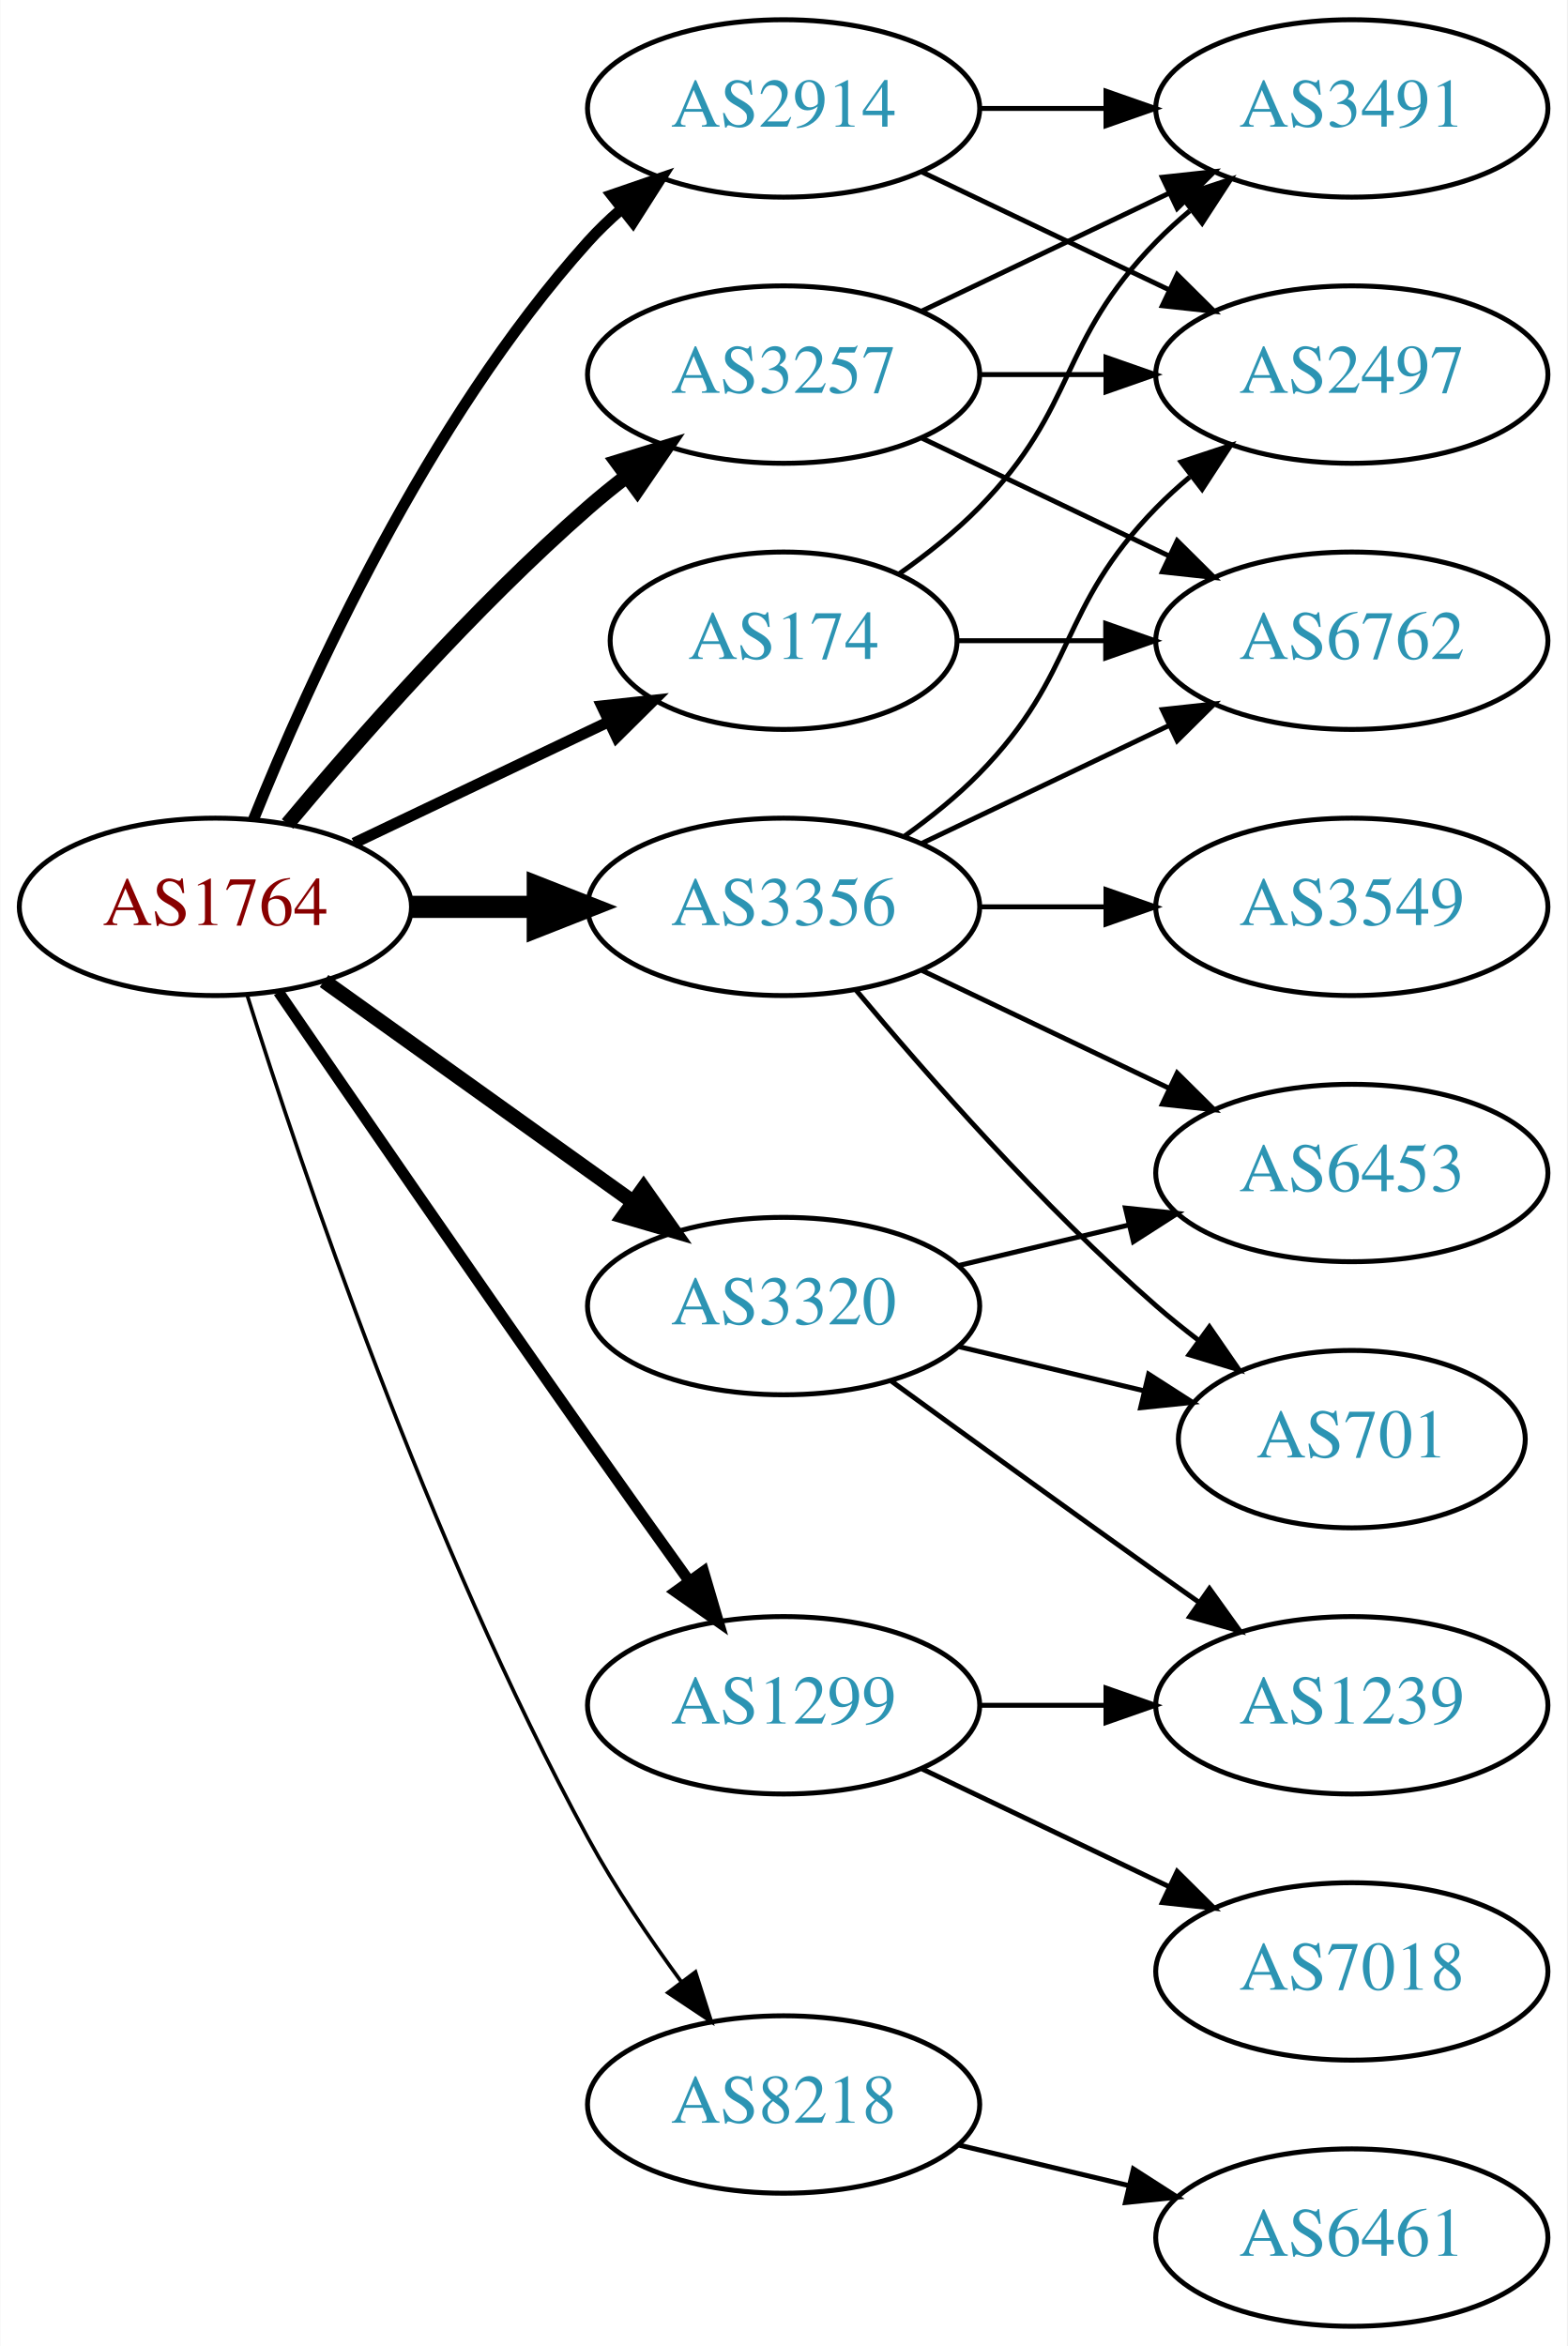
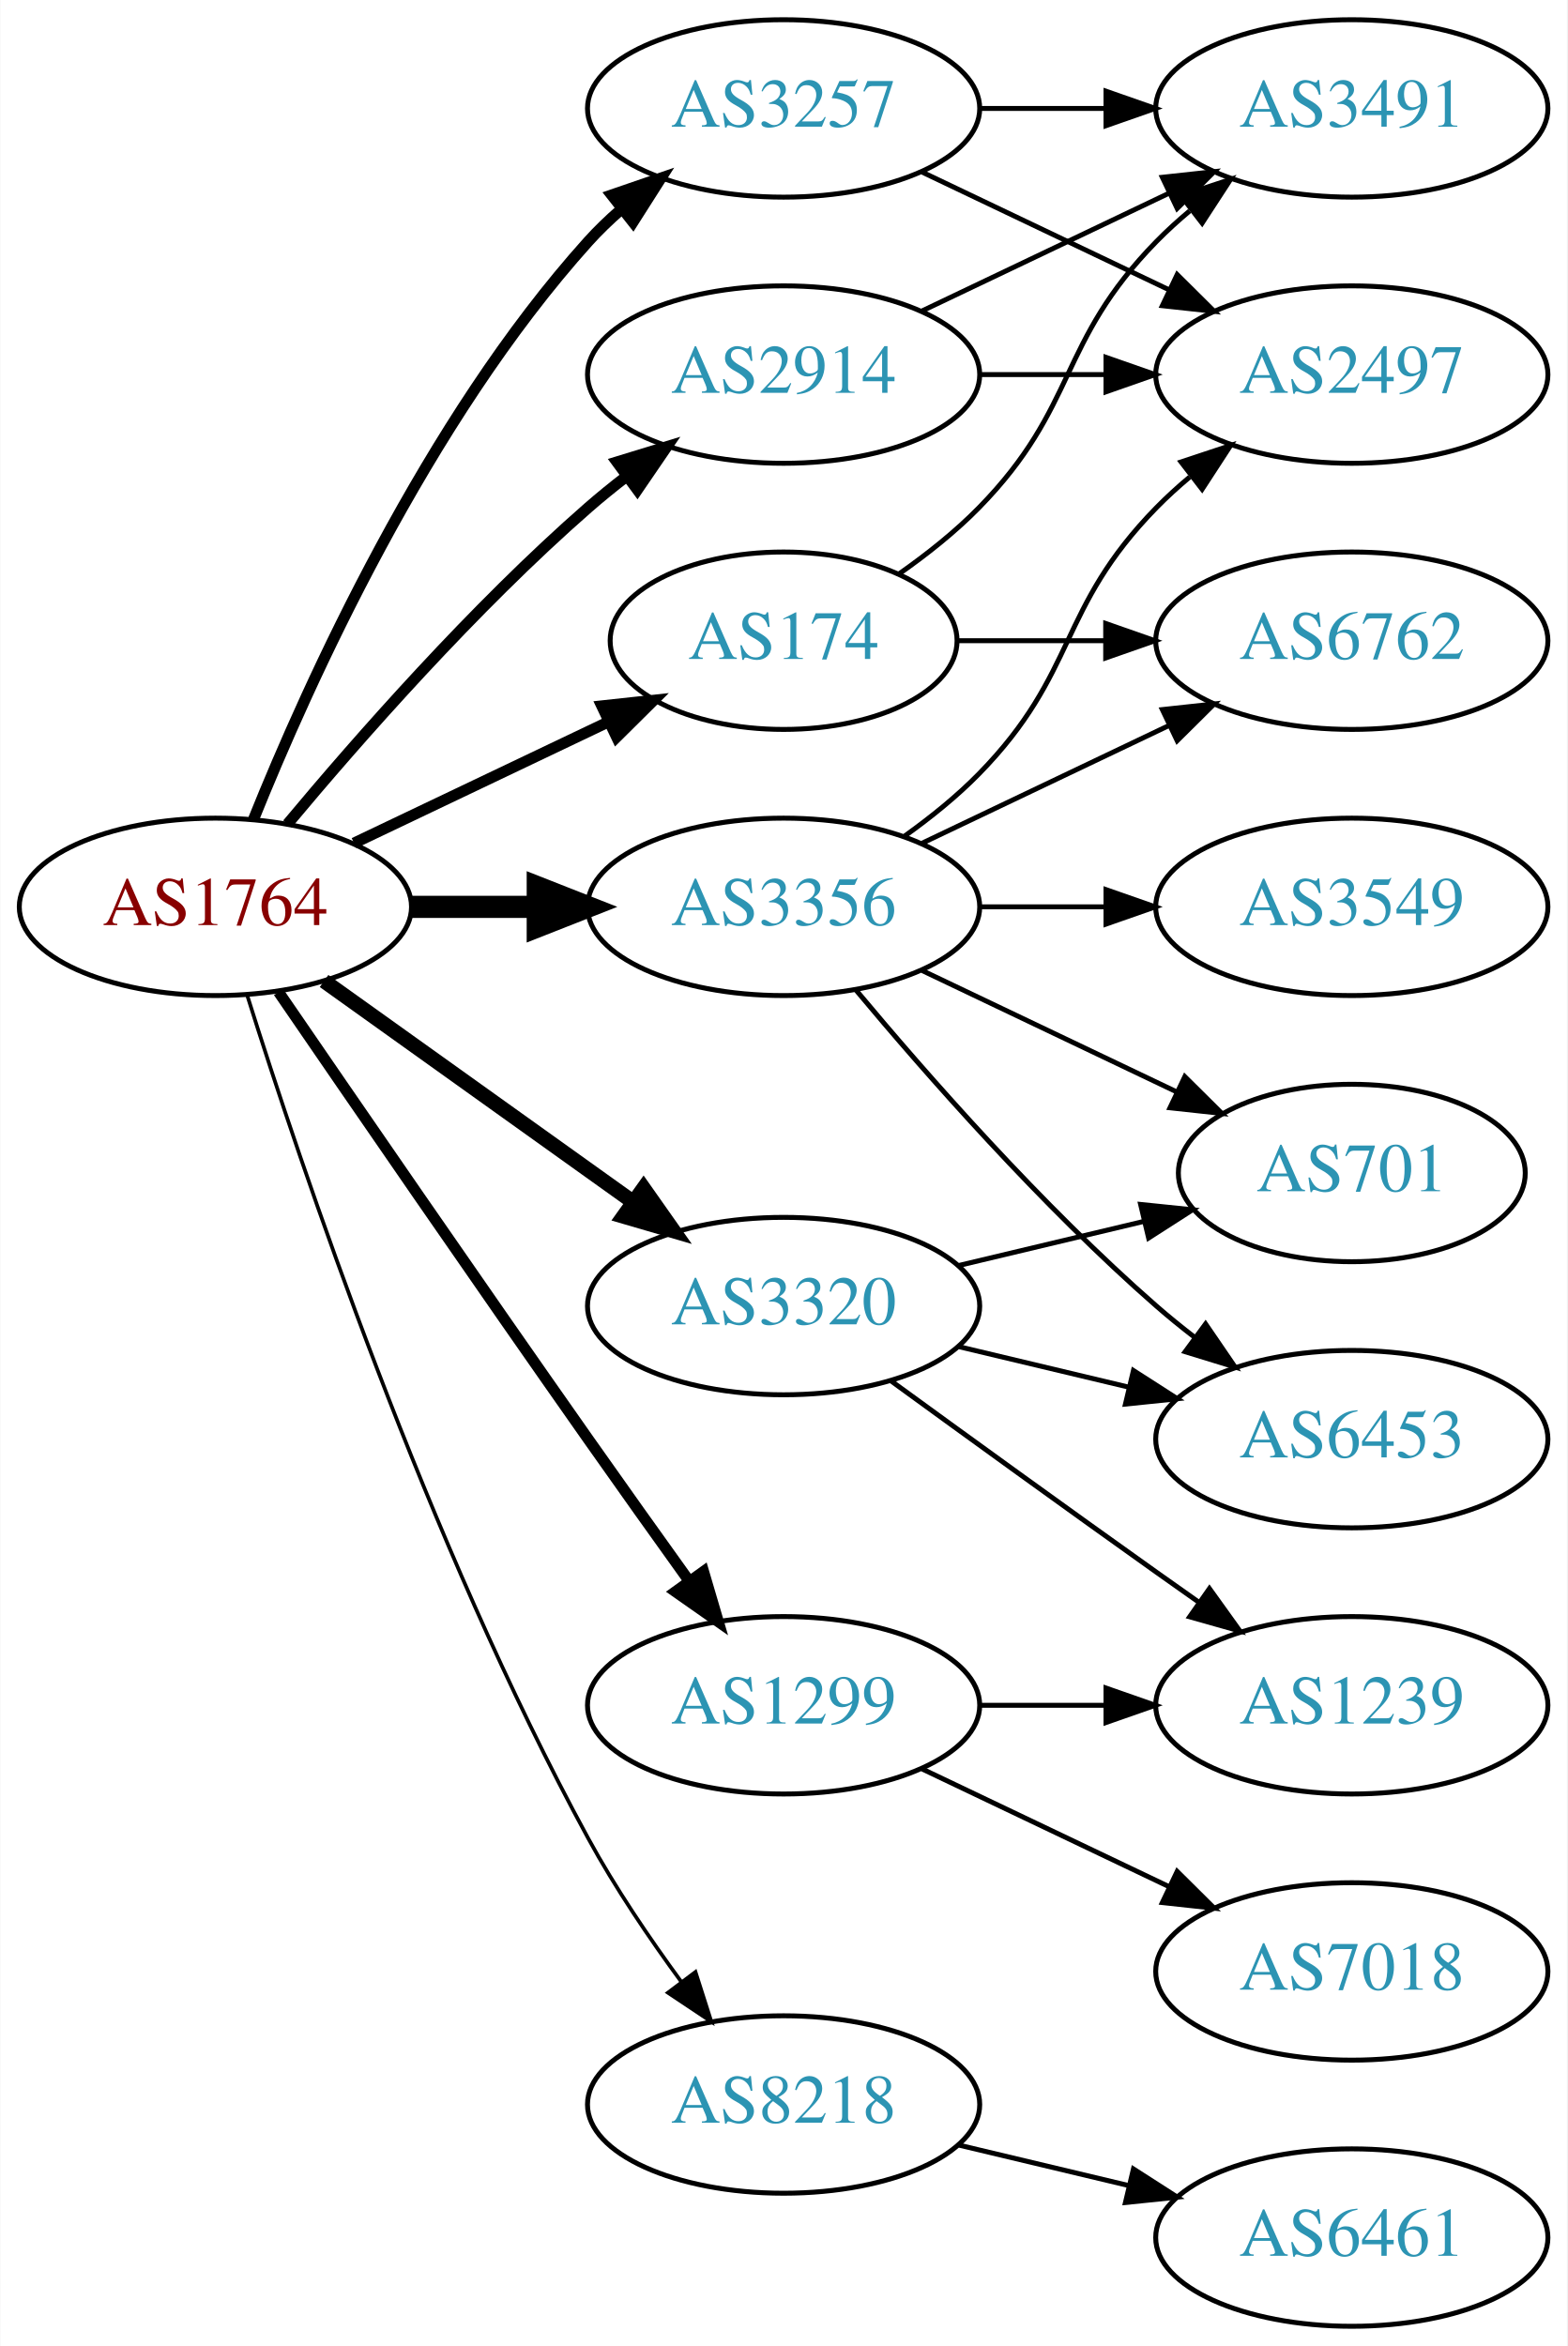
<svg xmlns="http://www.w3.org/2000/svg" xmlns:xlink="http://www.w3.org/1999/xlink" width="318pt" height="476pt" viewBox="0.00 0.00 317.88 476.00">
  <g id="graph0" class="graph" transform="scale(1 1) rotate(0) translate(4 472)">
    <polygon fill="white" stroke="none" points="-4,4 -4,-472 313.879,-472 313.879,4 -4,4" />
    <g id="node1" class="node">
      <g id="a_node1">
        <a xlink:href="/asn/1764" xlink:title="AS1764 ~ NEXTLAYER-AS [AT]">
          <ellipse fill="#ffffff" stroke="black" cx="39.647" cy="-288" rx="39.794" ry="18" />
          <text text-anchor="middle" x="39.647" y="-284.3" font-family="Times,serif" font-size="14.00" fill="#880000">AS1764</text>
        </a>
      </g>
    </g>
    <g id="node2" class="node">
      <g id="a_node2">
        <a xlink:href="/asn/174" xlink:title="AS174 ~ Cogent Communications [US]">
          <ellipse fill="#ffffff" stroke="black" cx="154.939" cy="-342" rx="35.194" ry="18" />
          <text text-anchor="middle" x="154.939" y="-338.3" font-family="Times,serif" font-size="14.00" fill="#2c94b3">AS174</text>
        </a>
      </g>
    </g>
    <g id="edge1" class="edge">
      <path fill="none" stroke="black" stroke-width="2.25" d="M67.783,-300.934C83.215,-308.29 102.7,-317.577 119.235,-325.459" />
      <polygon fill="black" stroke="black" stroke-width="2.25" points="118.044,-328.768 128.577,-329.911 121.056,-322.449 118.044,-328.768" />
    </g>
    <g id="node3" class="node">
      <g id="a_node3">
        <a xlink:href="/asn/1299" xlink:title="AS1299 ~ Telia Carrier [EU]">
          <ellipse fill="#ffffff" stroke="black" cx="154.939" cy="-126" rx="39.794" ry="18" />
          <text text-anchor="middle" x="154.939" y="-122.3" font-family="Times,serif" font-size="14.00" fill="#2c94b3">AS1299</text>
        </a>
      </g>
    </g>
    <g id="edge2" class="edge">
      <path fill="none" stroke="black" stroke-width="2.25" d="M52.454,-270.731C67.097,-249.358 92.87,-211.88 115.293,-180 121.927,-170.567 129.278,-160.261 135.772,-151.205" />
      <polygon fill="black" stroke="black" stroke-width="2.25" points="138.693,-153.138 141.684,-142.974 133.007,-149.054 138.693,-153.138" />
    </g>
    <g id="node4" class="node">
      <g id="a_node4">
        <a xlink:href="/asn/2914" xlink:title="AS2914 ~ NTT America, Inc. [US]">
-           <ellipse fill="#ffffff" stroke="black" cx="154.939" cy="-450" rx="39.794" ry="18" />
-           <text text-anchor="middle" x="154.939" y="-446.3" font-family="Times,serif" font-size="14.00" fill="#2c94b3">AS2914</text>
+           <ellipse fill="#ffffff" stroke="black" cx="154.939" cy="-396" rx="39.794" ry="18" />
+           <text text-anchor="middle" x="154.939" y="-392.3" font-family="Times,serif" font-size="14.00" fill="#2c94b3">AS2914</text>
        </a>
      </g>
    </g>
    <g id="edge3" class="edge">
-       <path fill="none" stroke="black" stroke-width="2.25" d="M47.394,-305.787C58.445,-333.243 82.498,-386.578 115.293,-423 117.295,-425.224 119.514,-427.363 121.847,-429.397" />
-       <polygon fill="black" stroke="black" stroke-width="2.25" points="120.045,-432.433 130.066,-435.873 124.377,-426.935 120.045,-432.433" />
+       <path fill="none" stroke="black" stroke-width="2.25" d="M54.276,-304.817C68.559,-321.929 92.106,-348.745 115.293,-369 117.759,-371.154 120.397,-373.294 123.095,-375.372" />
+       <polygon fill="black" stroke="black" stroke-width="2.25" points="121.12,-378.264 131.249,-381.37 125.268,-372.625 121.12,-378.264" />
    </g>
    <g id="node5" class="node">
      <g id="a_node5">
        <a xlink:href="/asn/3257" xlink:title="AS3257 ~ GTT [DE]">
-           <ellipse fill="#ffffff" stroke="black" cx="154.939" cy="-396" rx="39.794" ry="18" />
-           <text text-anchor="middle" x="154.939" y="-392.3" font-family="Times,serif" font-size="14.00" fill="#2c94b3">AS3257</text>
+           <ellipse fill="#ffffff" stroke="black" cx="154.939" cy="-450" rx="39.794" ry="18" />
+           <text text-anchor="middle" x="154.939" y="-446.3" font-family="Times,serif" font-size="14.00" fill="#2c94b3">AS3257</text>
        </a>
      </g>
    </g>
    <g id="edge4" class="edge">
-       <path fill="none" stroke="black" stroke-width="3" d="M54.276,-304.817C68.559,-321.929 92.106,-348.745 115.293,-369 117.759,-371.154 120.397,-373.294 123.095,-375.372" />
-       <polygon fill="black" stroke="black" stroke-width="3" points="121.12,-378.264 131.249,-381.37 125.268,-372.625 121.12,-378.264" />
+       <path fill="none" stroke="black" stroke-width="2.25" d="M47.394,-305.787C58.445,-333.243 82.498,-386.578 115.293,-423 117.295,-425.224 119.514,-427.363 121.847,-429.397" />
+       <polygon fill="black" stroke="black" stroke-width="2.25" points="120.045,-432.433 130.066,-435.873 124.377,-426.935 120.045,-432.433" />
    </g>
    <g id="node6" class="node">
      <g id="a_node6">
        <a xlink:href="/asn/3320" xlink:title="AS3320 ~ DTAG [DE]">
          <ellipse fill="#ffffff" stroke="black" cx="154.939" cy="-207" rx="39.794" ry="18" />
          <text text-anchor="middle" x="154.939" y="-203.3" font-family="Times,serif" font-size="14.00" fill="#2c94b3">AS3320</text>
        </a>
      </g>
    </g>
    <g id="edge5" class="edge">
      <path fill="none" stroke="black" stroke-width="3" d="M61.691,-272.954C79.305,-260.361 104.643,-242.245 124.309,-228.184" />
      <polygon fill="black" stroke="black" stroke-width="3" points="126.525,-230.903 132.624,-222.24 122.453,-225.209 126.525,-230.903" />
    </g>
    <g id="node7" class="node">
      <g id="a_node7">
        <a xlink:href="/asn/3356" xlink:title="AS3356 ~ Level 3 Parent, LLC [US]">
          <ellipse fill="#ffffff" stroke="black" cx="154.939" cy="-288" rx="39.794" ry="18" />
          <text text-anchor="middle" x="154.939" y="-284.3" font-family="Times,serif" font-size="14.00" fill="#2c94b3">AS3356</text>
        </a>
      </g>
    </g>
    <g id="edge6" class="edge">
      <path fill="none" stroke="black" stroke-width="4.5" d="M79.319,-288C87.522,-288 96.286,-288 104.818,-288" />
      <polygon fill="black" stroke="black" stroke-width="4.5" points="105.057,-291.938 115.057,-288 105.057,-284.063 105.057,-291.938" />
    </g>
    <g id="node8" class="node">
      <g id="a_node8">
        <a xlink:href="/asn/8218" xlink:title="AS8218 ~ legacy Neotelecoms [FR]">
          <ellipse fill="#ffffff" stroke="black" cx="154.939" cy="-45" rx="39.794" ry="18" />
          <text text-anchor="middle" x="154.939" y="-41.3" font-family="Times,serif" font-size="14.00" fill="#2c94b3">AS8218</text>
        </a>
      </g>
    </g>
    <g id="edge7" class="edge">
      <path fill="none" stroke="black" stroke-width="0.75" d="M46.067,-270.159C56.839,-235.854 82.73,-158.797 115.293,-99 120.725,-89.026 127.699,-78.731 134.224,-69.84" />
      <polygon fill="black" stroke="black" stroke-width="0.75" points="137.058,-71.895 140.278,-61.802 131.466,-67.684 137.058,-71.895" />
    </g>
    <g id="node9" class="node">
      <g id="a_node9">
        <a xlink:href="/asn/3491" xlink:title="AS3491 ~ PCCW Global, Inc. [US]">
          <ellipse fill="#ffffff" stroke="black" cx="270.232" cy="-450" rx="39.794" ry="18" />
          <text text-anchor="middle" x="270.232" y="-446.3" font-family="Times,serif" font-size="14.00" fill="#2c94b3">AS3491</text>
        </a>
      </g>
    </g>
    <g id="edge8" class="edge">
      <path fill="none" stroke="black" d="M178.322,-355.532C183.964,-359.49 189.778,-364.086 194.586,-369 214.758,-389.617 210.413,-402.383 230.586,-423 232.679,-425.139 234.962,-427.218 237.339,-429.21" />
      <polygon fill="black" stroke="black" points="235.582,-432.275 245.638,-435.611 239.857,-426.732 235.582,-432.275" />
    </g>
    <g id="node10" class="node">
      <g id="a_node10">
        <a xlink:href="/asn/6762" xlink:title="AS6762 ~ TELECOM ITALIA SPARKLE S.p.A. [IT]">
          <ellipse fill="#ffffff" stroke="black" cx="270.232" cy="-342" rx="39.794" ry="18" />
          <text text-anchor="middle" x="270.232" y="-338.3" font-family="Times,serif" font-size="14.00" fill="#2c94b3">AS6762</text>
        </a>
      </g>
    </g>
    <g id="edge9" class="edge">
      <path fill="none" stroke="black" d="M190.239,-342C199.616,-342 209.966,-342 220.001,-342" />
      <polygon fill="black" stroke="black" points="220.289,-345.5 230.289,-342 220.289,-338.5 220.289,-345.5" />
    </g>
    <g id="node11" class="node">
      <g id="a_node11">
        <a xlink:href="/asn/7018" xlink:title="AS7018 ~ AT&amp;T Services, Inc. [US]">
          <ellipse fill="#ffffff" stroke="black" cx="270.232" cy="-72" rx="39.794" ry="18" />
          <text text-anchor="middle" x="270.232" y="-68.3" font-family="Times,serif" font-size="14.00" fill="#2c94b3">AS7018</text>
        </a>
      </g>
    </g>
    <g id="edge10" class="edge">
      <path fill="none" stroke="black" d="M183.076,-113.066C198.07,-105.919 216.891,-96.948 233.114,-89.215" />
      <polygon fill="black" stroke="black" points="234.796,-92.291 242.317,-84.829 231.784,-85.972 234.796,-92.291" />
    </g>
    <g id="node12" class="node">
      <g id="a_node12">
        <a xlink:href="/asn/1239" xlink:title="AS1239 ~ Sprint [US]">
          <ellipse fill="#ffffff" stroke="black" cx="270.232" cy="-126" rx="39.794" ry="18" />
          <text text-anchor="middle" x="270.232" y="-122.3" font-family="Times,serif" font-size="14.00" fill="#2c94b3">AS1239</text>
        </a>
      </g>
    </g>
    <g id="edge11" class="edge">
      <path fill="none" stroke="black" d="M194.612,-126C202.815,-126 211.579,-126 220.111,-126" />
      <polygon fill="black" stroke="black" points="220.35,-129.5 230.35,-126 220.35,-122.5 220.35,-129.5" />
    </g>
-     <g id="edge12" class="edge">
-       <path fill="none" stroke="black" d="M194.612,-450C202.815,-450 211.579,-450 220.111,-450" />
-       <polygon fill="black" stroke="black" points="220.35,-453.5 230.35,-450 220.35,-446.5 220.35,-453.5" />
+     <g id="edge13" class="edge">
+       <path fill="none" stroke="black" d="M183.076,-408.934C198.07,-416.081 216.891,-425.052 233.114,-432.785" />
+       <polygon fill="black" stroke="black" points="231.784,-436.028 242.317,-437.171 234.796,-429.709 231.784,-436.028" />
    </g>
    <g id="node13" class="node">
      <g id="a_node13">
        <a xlink:href="/asn/2497" xlink:title="AS2497 ~ Internet Initiative Japan Inc. [JP]">
          <ellipse fill="#ffffff" stroke="black" cx="270.232" cy="-396" rx="39.794" ry="18" />
          <text text-anchor="middle" x="270.232" y="-392.3" font-family="Times,serif" font-size="14.00" fill="#2c94b3">AS2497</text>
        </a>
      </g>
    </g>
-     <g id="edge13" class="edge">
+     <g id="edge12" class="edge">
+       <path fill="none" stroke="black" d="M194.612,-396C202.815,-396 211.579,-396 220.111,-396" />
+       <polygon fill="black" stroke="black" points="220.35,-399.5 230.35,-396 220.35,-392.5 220.35,-399.5" />
+     </g>
+     <g id="edge15" class="edge">
+       <path fill="none" stroke="black" d="M194.612,-450C202.815,-450 211.579,-450 220.111,-450" />
+       <polygon fill="black" stroke="black" points="220.35,-453.5 230.35,-450 220.35,-446.5 220.35,-453.5" />
+     </g>
+     <g id="edge14" class="edge">
      <path fill="none" stroke="black" d="M183.076,-437.066C198.07,-429.919 216.891,-420.948 233.114,-413.215" />
      <polygon fill="black" stroke="black" points="234.796,-416.291 242.317,-408.829 231.784,-409.972 234.796,-416.291" />
-     </g>
-     <g id="edge15" class="edge">
-       <path fill="none" stroke="black" d="M183.076,-408.934C198.07,-416.081 216.891,-425.052 233.114,-432.785" />
-       <polygon fill="black" stroke="black" points="231.784,-436.028 242.317,-437.171 234.796,-429.709 231.784,-436.028" />
-     </g>
-     <g id="edge16" class="edge">
-       <path fill="none" stroke="black" d="M183.076,-383.066C198.07,-375.919 216.891,-366.948 233.114,-359.215" />
-       <polygon fill="black" stroke="black" points="234.796,-362.291 242.317,-354.829 231.784,-355.972 234.796,-362.291" />
-     </g>
-     <g id="edge14" class="edge">
-       <path fill="none" stroke="black" d="M194.612,-396C202.815,-396 211.579,-396 220.111,-396" />
-       <polygon fill="black" stroke="black" points="220.35,-399.5 230.35,-396 220.35,-392.5 220.35,-399.5" />
    </g>
    <g id="edge18" class="edge">
      <path fill="none" stroke="black" d="M176.788,-191.778C191.722,-180.909 212.335,-165.975 230.586,-153 233.406,-150.995 236.349,-148.915 239.297,-146.841" />
      <polygon fill="black" stroke="black" points="241.344,-149.681 247.522,-141.074 237.325,-143.95 241.344,-149.681" />
    </g>
    <g id="node14" class="node">
      <g id="a_node14">
-         <a xlink:href="/asn/701" xlink:title="AS701 ~ UUNET [US]">
-           <ellipse fill="#ffffff" stroke="black" cx="270.232" cy="-180" rx="35.194" ry="18" />
-           <text text-anchor="middle" x="270.232" y="-176.3" font-family="Times,serif" font-size="14.00" fill="#2c94b3">AS701</text>
-         </a>
-       </g>
-     </g>
-     <g id="edge17" class="edge">
-       <path fill="none" stroke="black" d="M190.547,-198.752C202.341,-195.942 215.646,-192.771 227.913,-189.847" />
-       <polygon fill="black" stroke="black" points="229.002,-193.186 237.918,-187.463 227.379,-186.376 229.002,-193.186" />
+         <a xlink:href="/asn/6453" xlink:title="AS6453 ~ TATA COMMUNICATIONS (AMERICA) INC [US]">
+           <ellipse fill="#ffffff" stroke="black" cx="270.232" cy="-180" rx="39.794" ry="18" />
+           <text text-anchor="middle" x="270.232" y="-176.3" font-family="Times,serif" font-size="14.00" fill="#2c94b3">AS6453</text>
+         </a>
+       </g>
+     </g>
+     <g id="edge16" class="edge">
+       <path fill="none" stroke="black" d="M190.547,-198.752C201.418,-196.162 213.572,-193.265 225.015,-190.538" />
+       <polygon fill="black" stroke="black" points="225.921,-193.92 234.837,-188.197 224.298,-187.111 225.921,-193.92" />
    </g>
    <g id="node15" class="node">
      <g id="a_node15">
-         <a xlink:href="/asn/6453" xlink:title="AS6453 ~ TATA COMMUNICATIONS (AMERICA) INC [US]">
-           <ellipse fill="#ffffff" stroke="black" cx="270.232" cy="-234" rx="39.794" ry="18" />
-           <text text-anchor="middle" x="270.232" y="-230.3" font-family="Times,serif" font-size="14.00" fill="#2c94b3">AS6453</text>
-         </a>
-       </g>
-     </g>
-     <g id="edge19" class="edge">
-       <path fill="none" stroke="black" d="M190.547,-215.248C201.418,-217.838 213.572,-220.735 225.015,-223.462" />
-       <polygon fill="black" stroke="black" points="224.298,-226.889 234.837,-225.803 225.921,-220.08 224.298,-226.889" />
-     </g>
-     <g id="edge23" class="edge">
+         <a xlink:href="/asn/701" xlink:title="AS701 ~ UUNET [US]">
+           <ellipse fill="#ffffff" stroke="black" cx="270.232" cy="-234" rx="35.194" ry="18" />
+           <text text-anchor="middle" x="270.232" y="-230.3" font-family="Times,serif" font-size="14.00" fill="#2c94b3">AS701</text>
+         </a>
+       </g>
+     </g>
+     <g id="edge17" class="edge">
+       <path fill="none" stroke="black" d="M190.547,-215.248C202.341,-218.058 215.646,-221.229 227.913,-224.153" />
+       <polygon fill="black" stroke="black" points="227.379,-227.624 237.918,-226.537 229.002,-220.814 227.379,-227.624" />
+     </g>
+     <g id="edge21" class="edge">
      <path fill="none" stroke="black" d="M183.076,-300.934C198.07,-308.081 216.891,-317.052 233.114,-324.785" />
      <polygon fill="black" stroke="black" points="231.784,-328.028 242.317,-329.171 234.796,-321.709 231.784,-328.028" />
    </g>
-     <g id="edge21" class="edge">
+     <g id="edge22" class="edge">
      <path fill="none" stroke="black" d="M179.533,-302.389C184.789,-306.148 190.121,-310.437 194.586,-315 214.758,-335.617 210.413,-348.383 230.586,-369 232.679,-371.139 234.962,-373.218 237.339,-375.21" />
      <polygon fill="black" stroke="black" points="235.582,-378.275 245.638,-381.611 239.857,-372.732 235.582,-378.275" />
    </g>
-     <g id="edge24" class="edge">
-       <path fill="none" stroke="black" d="M169.569,-271.183C183.852,-254.071 207.398,-227.255 230.586,-207 233.256,-204.668 236.128,-202.352 239.059,-200.114" />
-       <polygon fill="black" stroke="black" points="241.337,-202.784 247.35,-194.061 237.209,-197.13 241.337,-202.784" />
-     </g>
    <g id="edge20" class="edge">
-       <path fill="none" stroke="black" d="M183.076,-275.066C198.07,-267.919 216.891,-258.948 233.114,-251.215" />
-       <polygon fill="black" stroke="black" points="234.796,-254.291 242.317,-246.829 231.784,-247.972 234.796,-254.291" />
+       <path fill="none" stroke="black" d="M169.569,-271.183C183.852,-254.071 207.398,-227.255 230.586,-207 233.052,-204.846 235.69,-202.706 238.388,-200.628" />
+       <polygon fill="black" stroke="black" points="240.561,-203.375 246.542,-194.63 236.413,-197.736 240.561,-203.375" />
+     </g>
+     <g id="edge23" class="edge">
+       <path fill="none" stroke="black" d="M183.076,-275.066C198.508,-267.71 217.993,-258.423 234.528,-250.541" />
+       <polygon fill="black" stroke="black" points="236.349,-253.551 243.87,-246.089 233.337,-247.232 236.349,-253.551" />
    </g>
    <g id="node16" class="node">
      <g id="a_node16">
        <a xlink:href="/asn/3549" xlink:title="AS3549 ~ Level 3 Parent, LLC [US]">
          <ellipse fill="#ffffff" stroke="black" cx="270.232" cy="-288" rx="39.794" ry="18" />
          <text text-anchor="middle" x="270.232" y="-284.3" font-family="Times,serif" font-size="14.00" fill="#2c94b3">AS3549</text>
        </a>
      </g>
    </g>
-     <g id="edge22" class="edge">
+     <g id="edge19" class="edge">
      <path fill="none" stroke="black" d="M194.612,-288C202.815,-288 211.579,-288 220.111,-288" />
      <polygon fill="black" stroke="black" points="220.35,-291.5 230.35,-288 220.35,-284.5 220.35,-291.5" />
    </g>
    <g id="node17" class="node">
      <g id="a_node17">
        <a xlink:href="/asn/6461" xlink:title="AS6461 ~ Zayo Bandwidth [US]">
          <ellipse fill="#ffffff" stroke="black" cx="270.232" cy="-18" rx="39.794" ry="18" />
          <text text-anchor="middle" x="270.232" y="-14.3" font-family="Times,serif" font-size="14.00" fill="#2c94b3">AS6461</text>
        </a>
      </g>
    </g>
-     <g id="edge25" class="edge">
+     <g id="edge24" class="edge">
      <path fill="none" stroke="black" d="M190.547,-36.752C201.418,-34.162 213.572,-31.265 225.015,-28.538" />
      <polygon fill="black" stroke="black" points="225.921,-31.92 234.837,-26.197 224.298,-25.111 225.921,-31.92" />
    </g>
  </g>
</svg>
